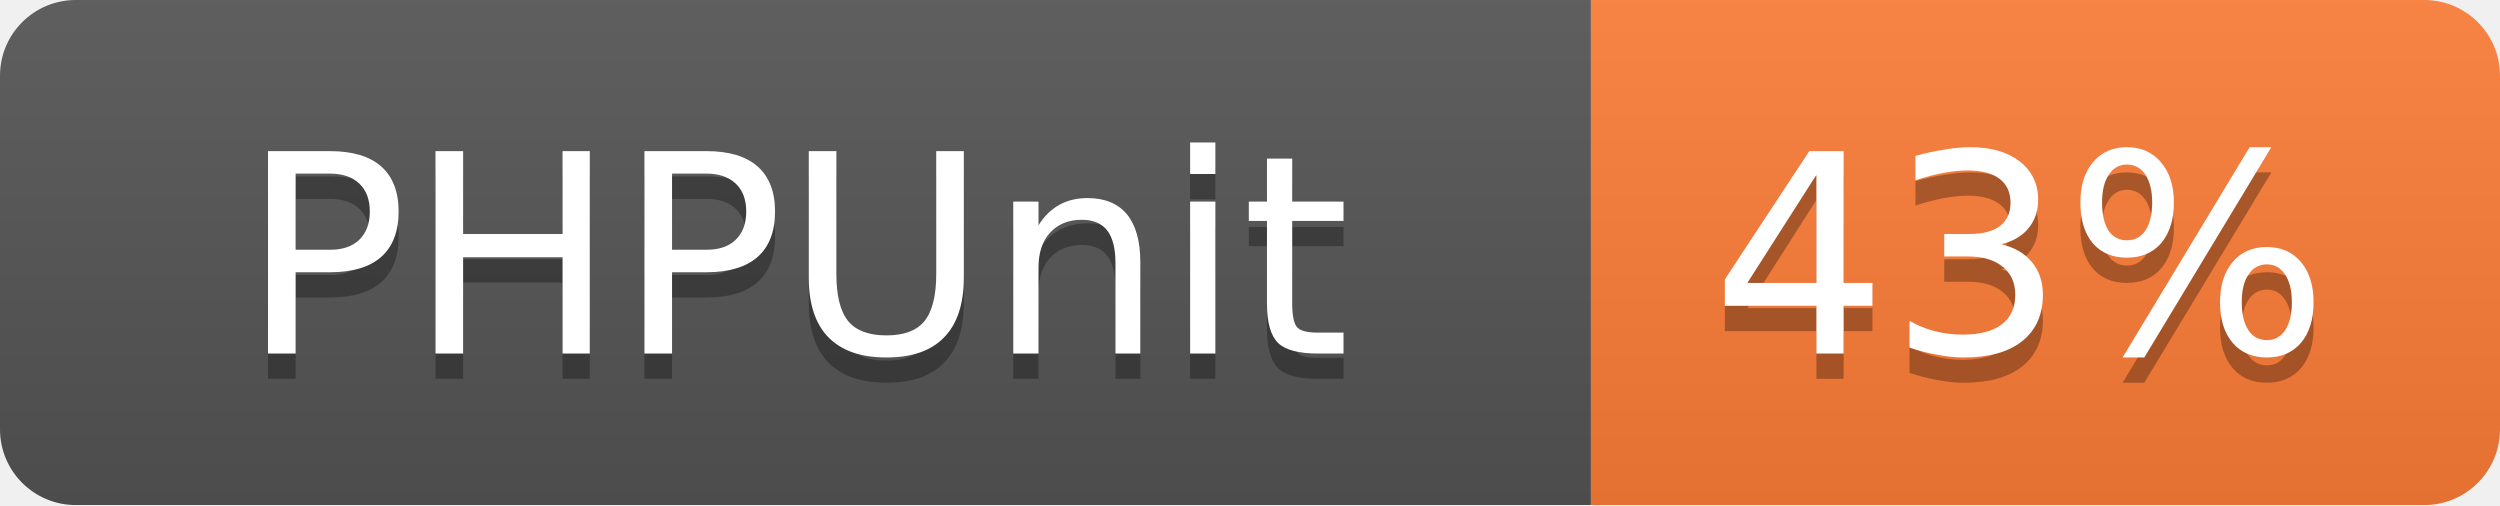
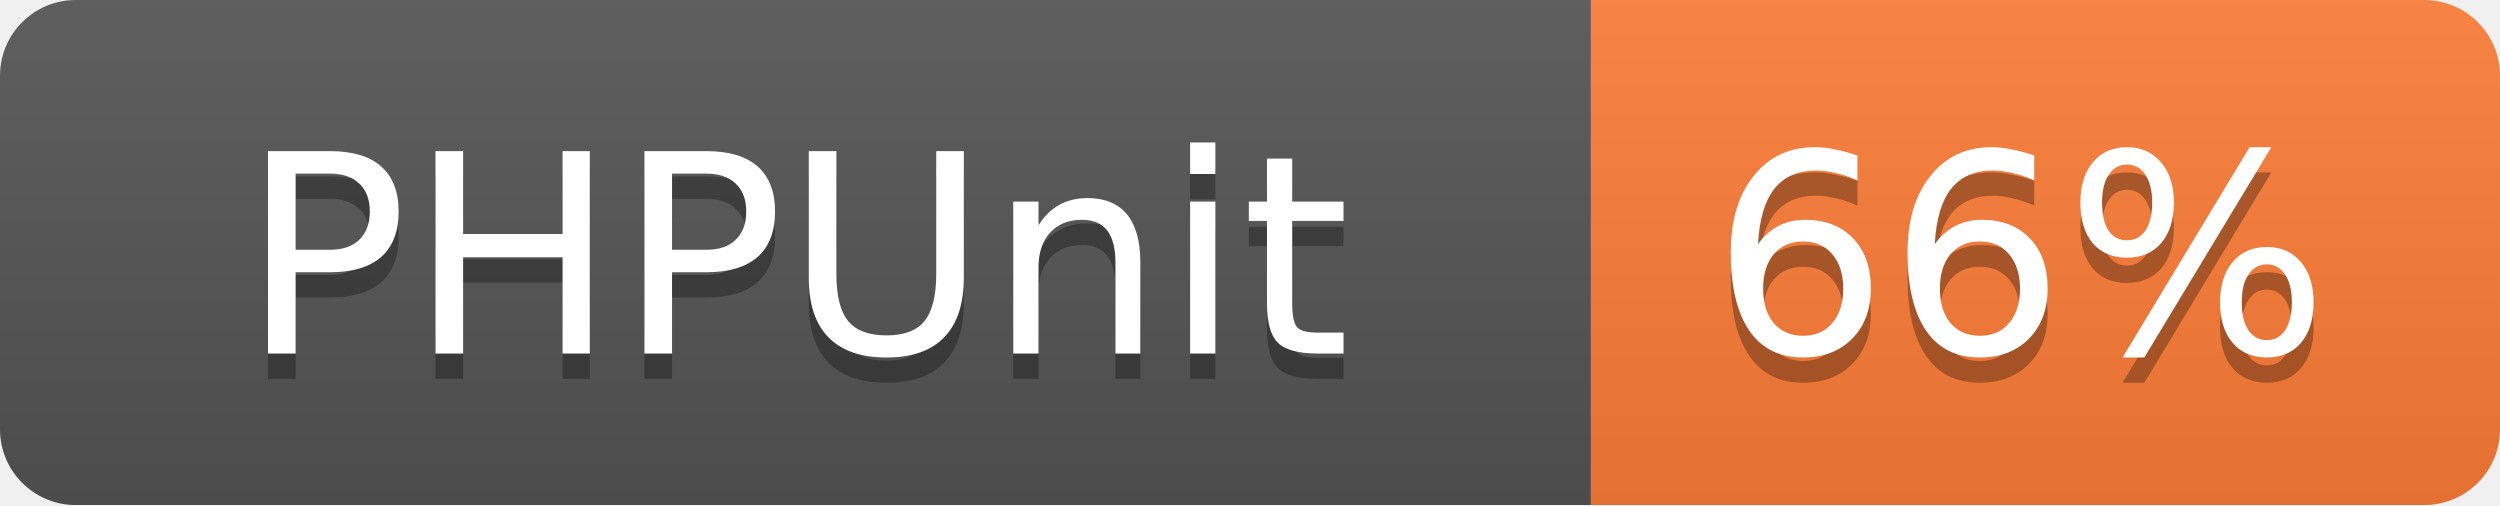
<svg xmlns="http://www.w3.org/2000/svg" width="99" height="20">
  <linearGradient id="b" x2="0" y2="100%">
    <stop offset="0" stop-color="#bbb" stop-opacity=".1" />
    <stop offset="1" stop-opacity=".1" />
  </linearGradient>
  <mask id="a">
    <rect width="99" height="20" rx="3" fill="#fff" />
  </mask>
  <g mask="url(#a)">
    <path fill="#555" d="M0 0h63v20H0z" />
    <path fill="#fe7d37" d="M63 0h36v20H63z" />
    <path fill="url(#b)" d="M0 0h99v20H0z" />
  </g>
  <g fill="#fff" text-anchor="middle" font-family="DejaVu Sans,Verdana,Geneva,sans-serif" font-size="11">
    <text x="31.5" y="15" fill="#010101" fill-opacity=".3">PHPUnit</text>
    <text x="31.5" y="14">PHPUnit</text>
-     <text x="80" y="15" fill="#010101" fill-opacity=".3">43%</text>
-     <text x="80" y="14">43%</text>
+     <text x="80" y="15" fill="#010101" fill-opacity=".3">66%</text>
+     <text x="80" y="14">66%</text>
  </g>
</svg>
